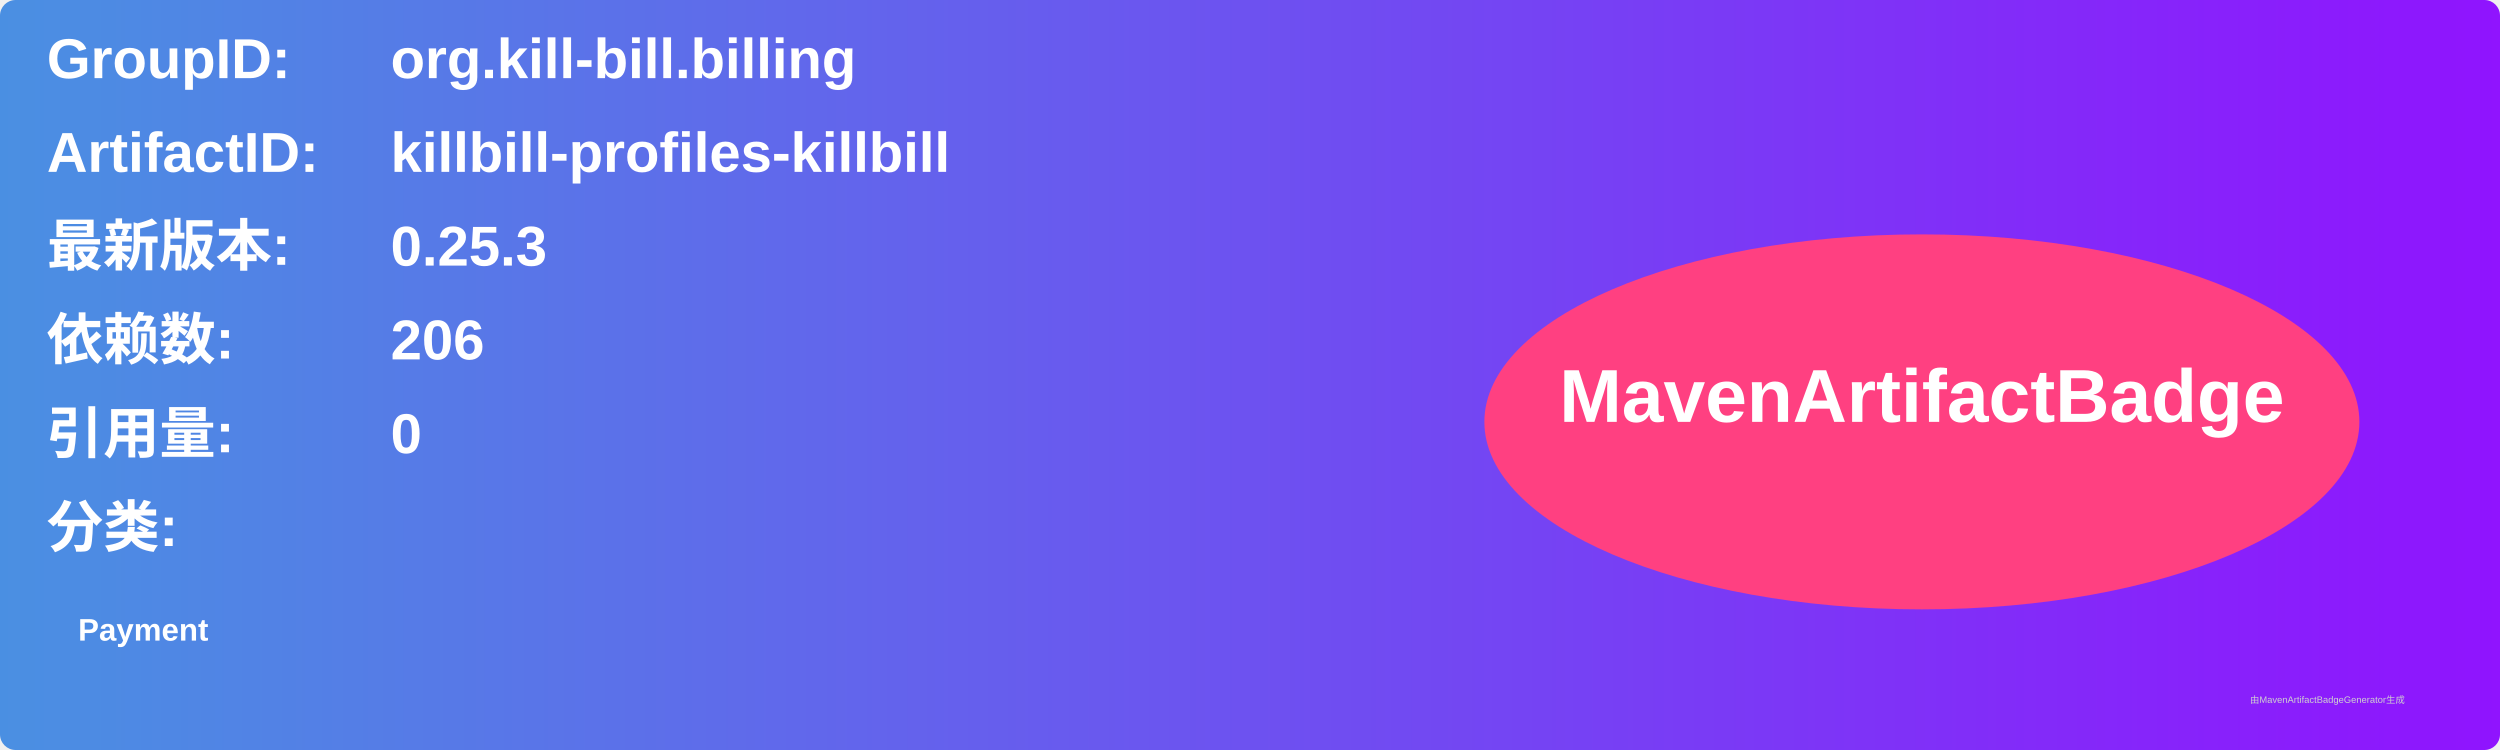
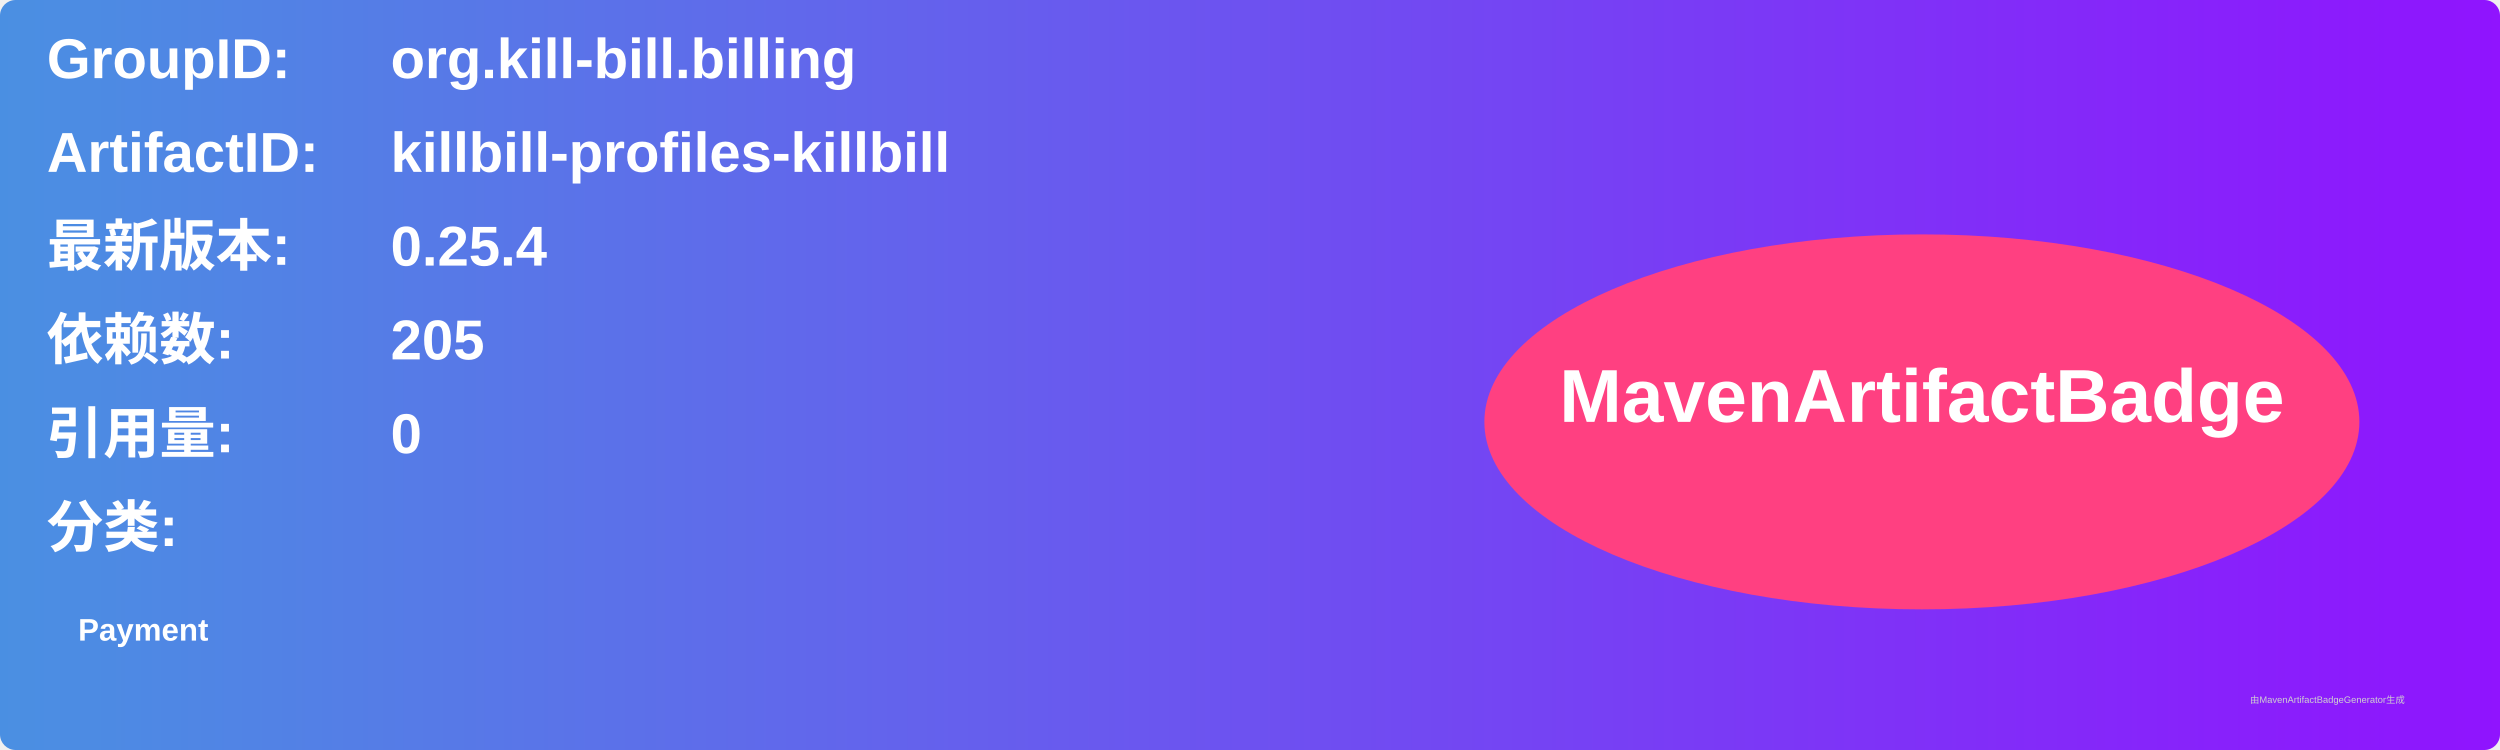
<svg xmlns="http://www.w3.org/2000/svg" width="800" height="240" viewBox="0 0 800 240">
  <linearGradient id="grad" x1="0%" y1="0%" x2="100%" y2="0%">
    <stop offset="0%" stop-color="#4a90e2" />
    <stop offset="100%" stop-color="#9013fe" />
  </linearGradient>
  <rect width="100%" height="100%" rx="5" ry="5" fill="url(#grad)" />
  <g transform="translate(15, 15)">
    <text x="0" y="10" font-family="Arial" font-size="18" fill="white" font-weight="bold" width="260">GroupID:</text>
    <text x="110" y="10" font-family="Arial" font-size="18" fill="white" font-weight="bold" width="460">org.kill-bill.billing</text>
    <text x="0" y="40" font-family="Arial" font-size="18" fill="white" font-weight="bold" width="260">ArtifactID:</text>
    <text x="110" y="40" font-family="Arial" font-size="18" fill="white" font-weight="bold" width="460">killbill-profiles-killbill</text>
    <text x="0" y="70" font-family="Arial" font-size="18" fill="white" font-weight="bold">最新版本:</text>
    <text x="110" y="70" font-family="Arial" font-size="18" fill="white" font-weight="bold">
-       <tspan font-weight="bold">0.25.3</tspan>
+       <tspan font-weight="bold">0.25.4</tspan>
    </text>
    <text x="0" y="100" font-family="Arial" font-size="18" fill="white" font-weight="bold">依赖数: </text>
    <text x="110" y="100" font-family="Arial" font-size="18" fill="white">
-       <tspan font-weight="bold">206</tspan>
+       <tspan font-weight="bold">205</tspan>
    </text>
    <text x="0" y="130" font-family="Arial" font-size="18" fill="white" font-weight="bold">引用量: </text>
    <text x="110" y="130" font-family="Arial" font-size="18" fill="white">
      <tspan font-weight="bold">0</tspan>
    </text>
    <text x="0" y="160" font-family="Arial" font-size="18" fill="white" font-weight="bold">分类:</text>
    <text x="10" y="190" font-family="Arial" font-size="10" fill="white">
      <tspan font-weight="bold">Payment</tspan>
    </text>
    <ellipse cx="600" cy="120" rx="140" ry="60" fill="#ff4081" />
    <text x="600" y="120" text-anchor="middle" font-family="Arial" font-size="24" fill="white" font-weight="bold">MavenArtifactBadge</text>
  </g>
  <text x="720" y="225" font-family="Arial" font-size="3" fill="#d0d0d0">由MavenArtifactBadgeGenerator生成</text>
</svg>
